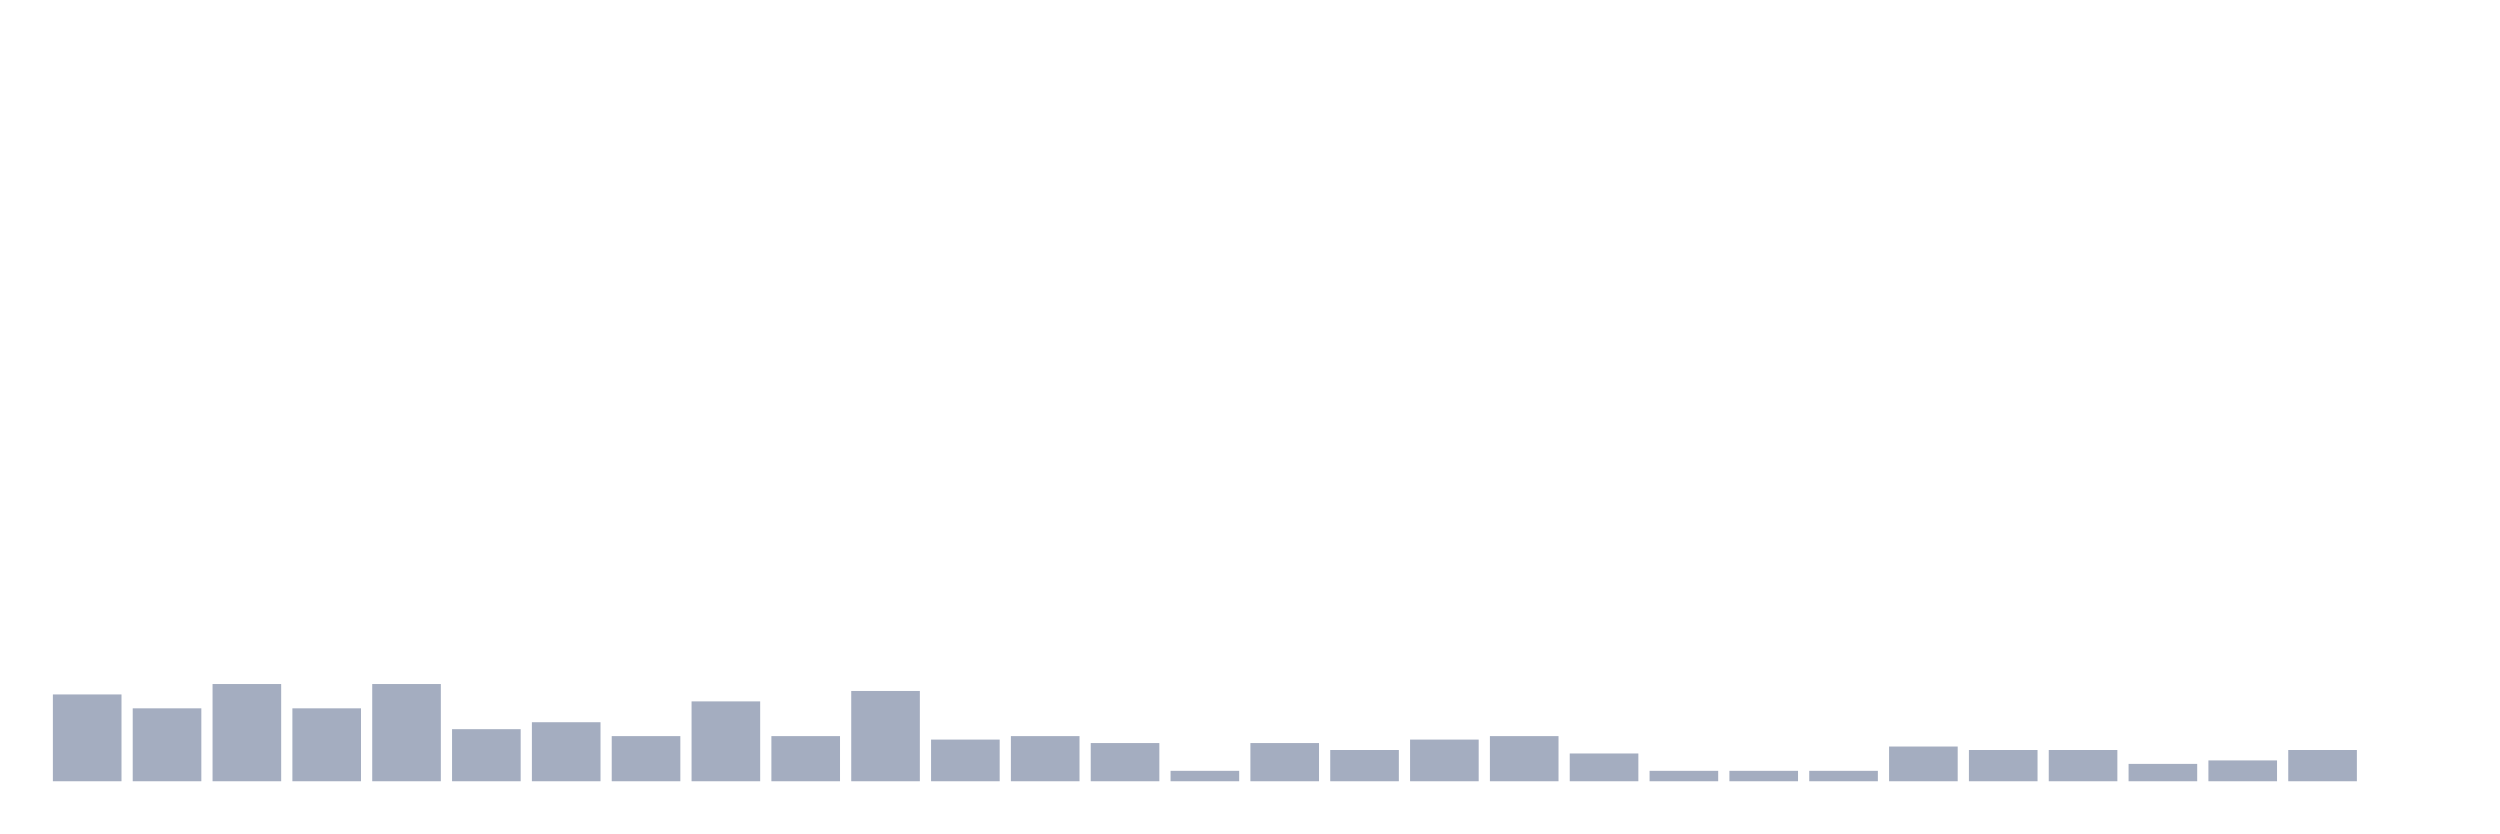
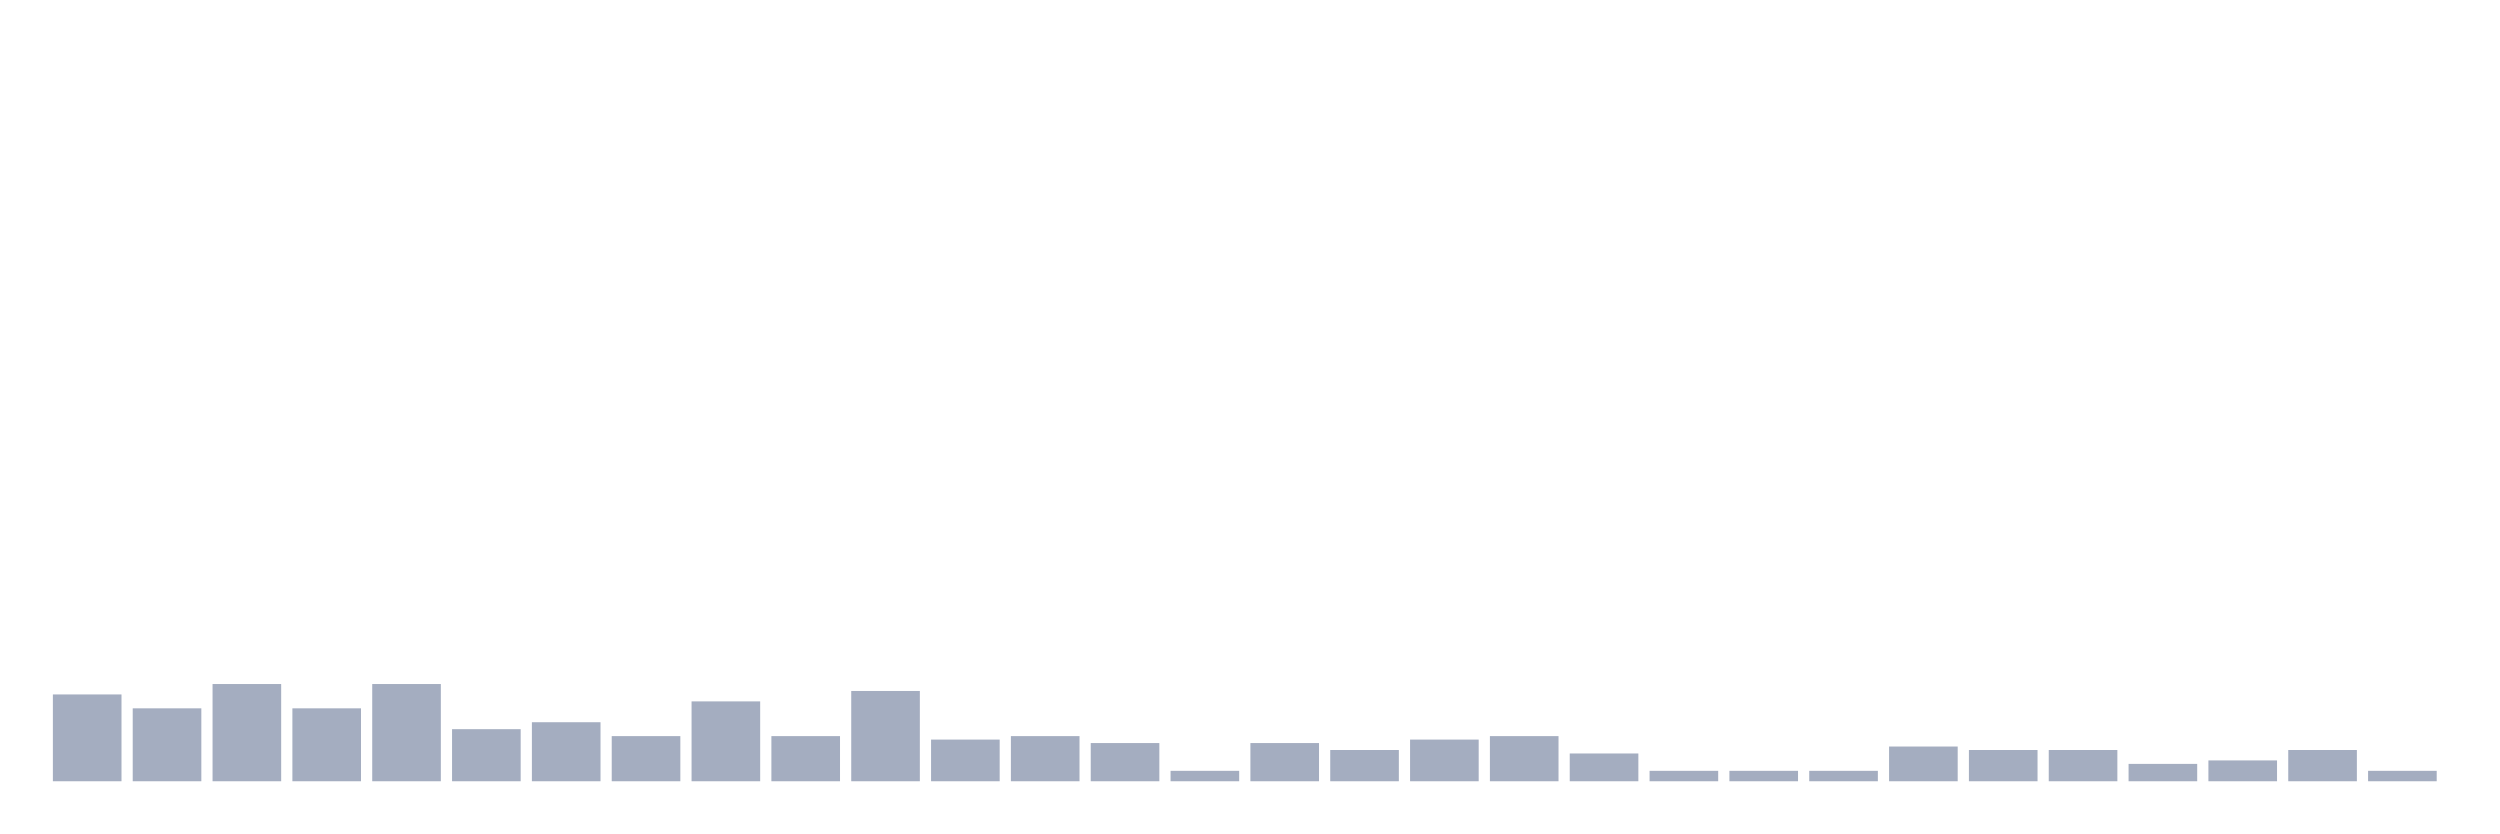
<svg xmlns="http://www.w3.org/2000/svg" viewBox="0 0 480 160">
  <g transform="translate(10,10)">
    <rect class="bar" x="0.153" width="13.175" y="123.333" height="16.667" fill="rgb(164,173,192)" />
    <rect class="bar" x="15.482" width="13.175" y="126" height="14" fill="rgb(164,173,192)" />
    <rect class="bar" x="30.81" width="13.175" y="121.333" height="18.667" fill="rgb(164,173,192)" />
    <rect class="bar" x="46.138" width="13.175" y="126" height="14" fill="rgb(164,173,192)" />
    <rect class="bar" x="61.466" width="13.175" y="121.333" height="18.667" fill="rgb(164,173,192)" />
    <rect class="bar" x="76.794" width="13.175" y="130" height="10" fill="rgb(164,173,192)" />
    <rect class="bar" x="92.123" width="13.175" y="128.667" height="11.333" fill="rgb(164,173,192)" />
    <rect class="bar" x="107.451" width="13.175" y="131.333" height="8.667" fill="rgb(164,173,192)" />
    <rect class="bar" x="122.779" width="13.175" y="124.667" height="15.333" fill="rgb(164,173,192)" />
    <rect class="bar" x="138.107" width="13.175" y="131.333" height="8.667" fill="rgb(164,173,192)" />
    <rect class="bar" x="153.436" width="13.175" y="122.667" height="17.333" fill="rgb(164,173,192)" />
    <rect class="bar" x="168.764" width="13.175" y="132" height="8" fill="rgb(164,173,192)" />
    <rect class="bar" x="184.092" width="13.175" y="131.333" height="8.667" fill="rgb(164,173,192)" />
    <rect class="bar" x="199.42" width="13.175" y="132.667" height="7.333" fill="rgb(164,173,192)" />
    <rect class="bar" x="214.748" width="13.175" y="138" height="2" fill="rgb(164,173,192)" />
    <rect class="bar" x="230.077" width="13.175" y="132.667" height="7.333" fill="rgb(164,173,192)" />
    <rect class="bar" x="245.405" width="13.175" y="134" height="6" fill="rgb(164,173,192)" />
    <rect class="bar" x="260.733" width="13.175" y="132" height="8" fill="rgb(164,173,192)" />
    <rect class="bar" x="276.061" width="13.175" y="131.333" height="8.667" fill="rgb(164,173,192)" />
    <rect class="bar" x="291.39" width="13.175" y="134.667" height="5.333" fill="rgb(164,173,192)" />
    <rect class="bar" x="306.718" width="13.175" y="138" height="2" fill="rgb(164,173,192)" />
    <rect class="bar" x="322.046" width="13.175" y="138" height="2" fill="rgb(164,173,192)" />
    <rect class="bar" x="337.374" width="13.175" y="138" height="2" fill="rgb(164,173,192)" />
    <rect class="bar" x="352.702" width="13.175" y="133.333" height="6.667" fill="rgb(164,173,192)" />
    <rect class="bar" x="368.031" width="13.175" y="134" height="6" fill="rgb(164,173,192)" />
    <rect class="bar" x="383.359" width="13.175" y="134" height="6" fill="rgb(164,173,192)" />
    <rect class="bar" x="398.687" width="13.175" y="136.667" height="3.333" fill="rgb(164,173,192)" />
    <rect class="bar" x="414.015" width="13.175" y="136" height="4" fill="rgb(164,173,192)" />
    <rect class="bar" x="429.344" width="13.175" y="134" height="6" fill="rgb(164,173,192)" />
-     <rect class="bar" x="444.672" width="13.175" y="140" height="0" fill="rgb(164,173,192)" />
+     <rect class="bar" x="444.672" width="13.175" y="138" height="2" fill="rgb(164,173,192)" />
  </g>
</svg>
